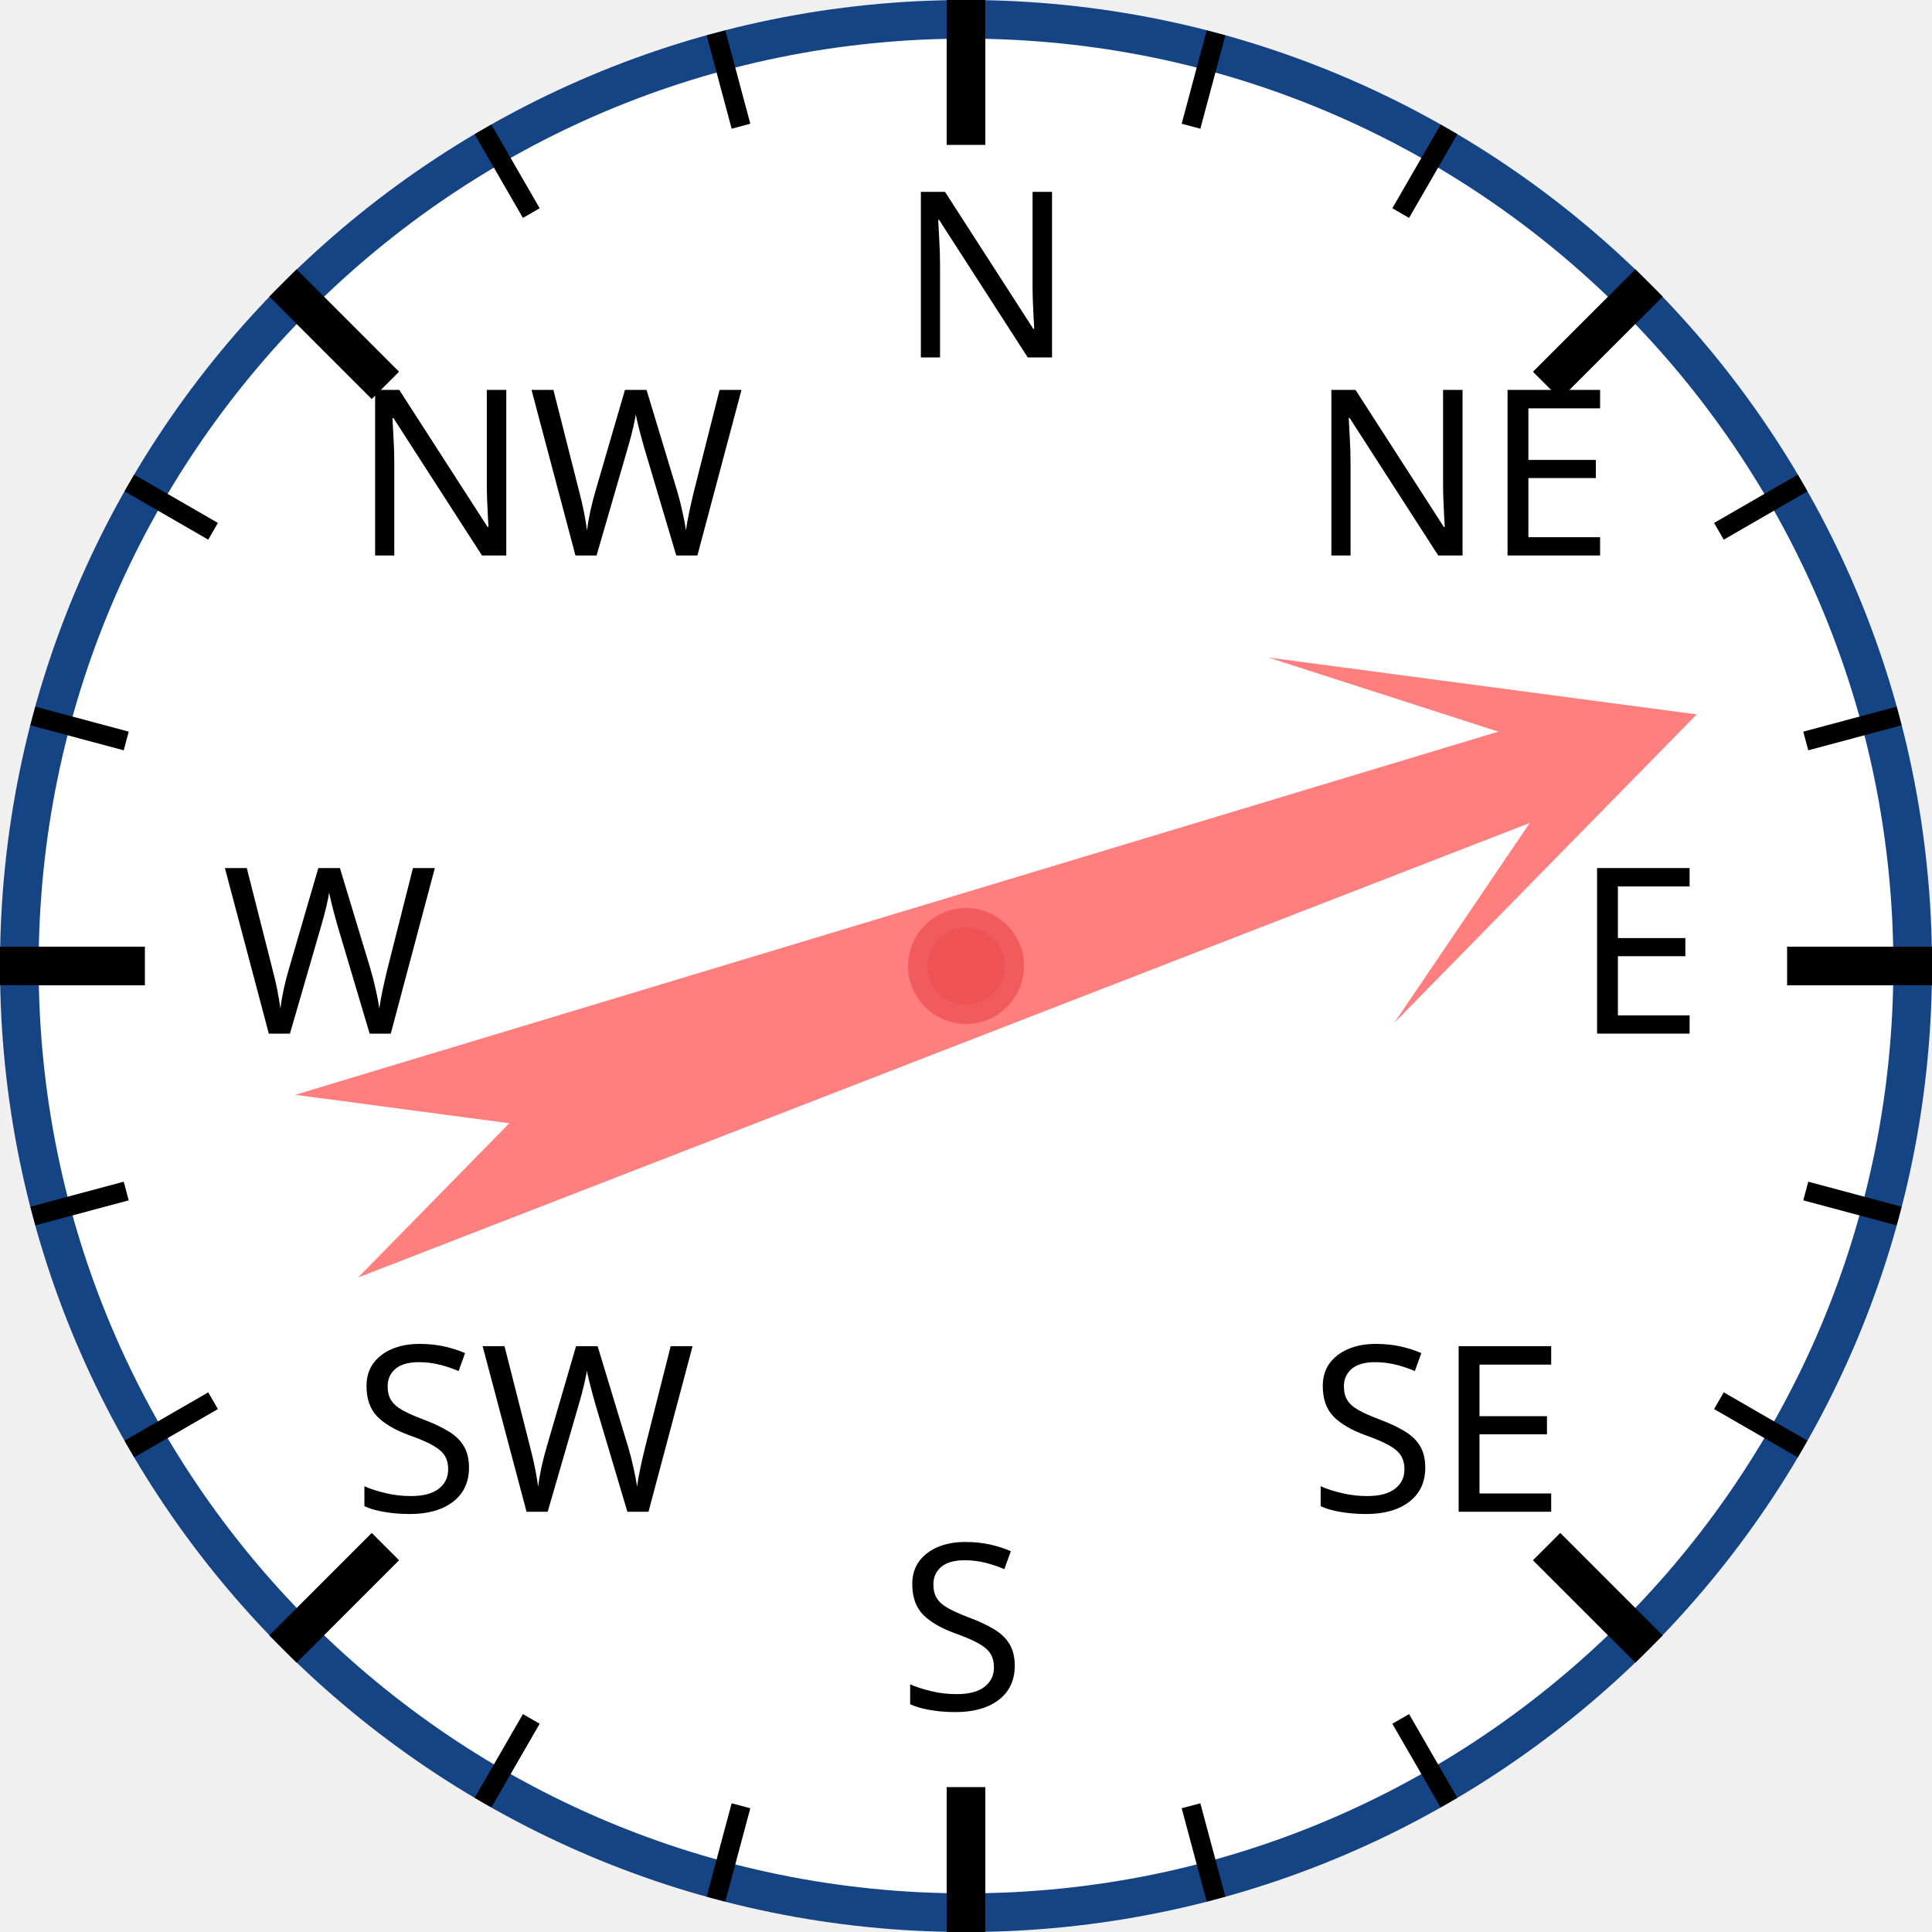
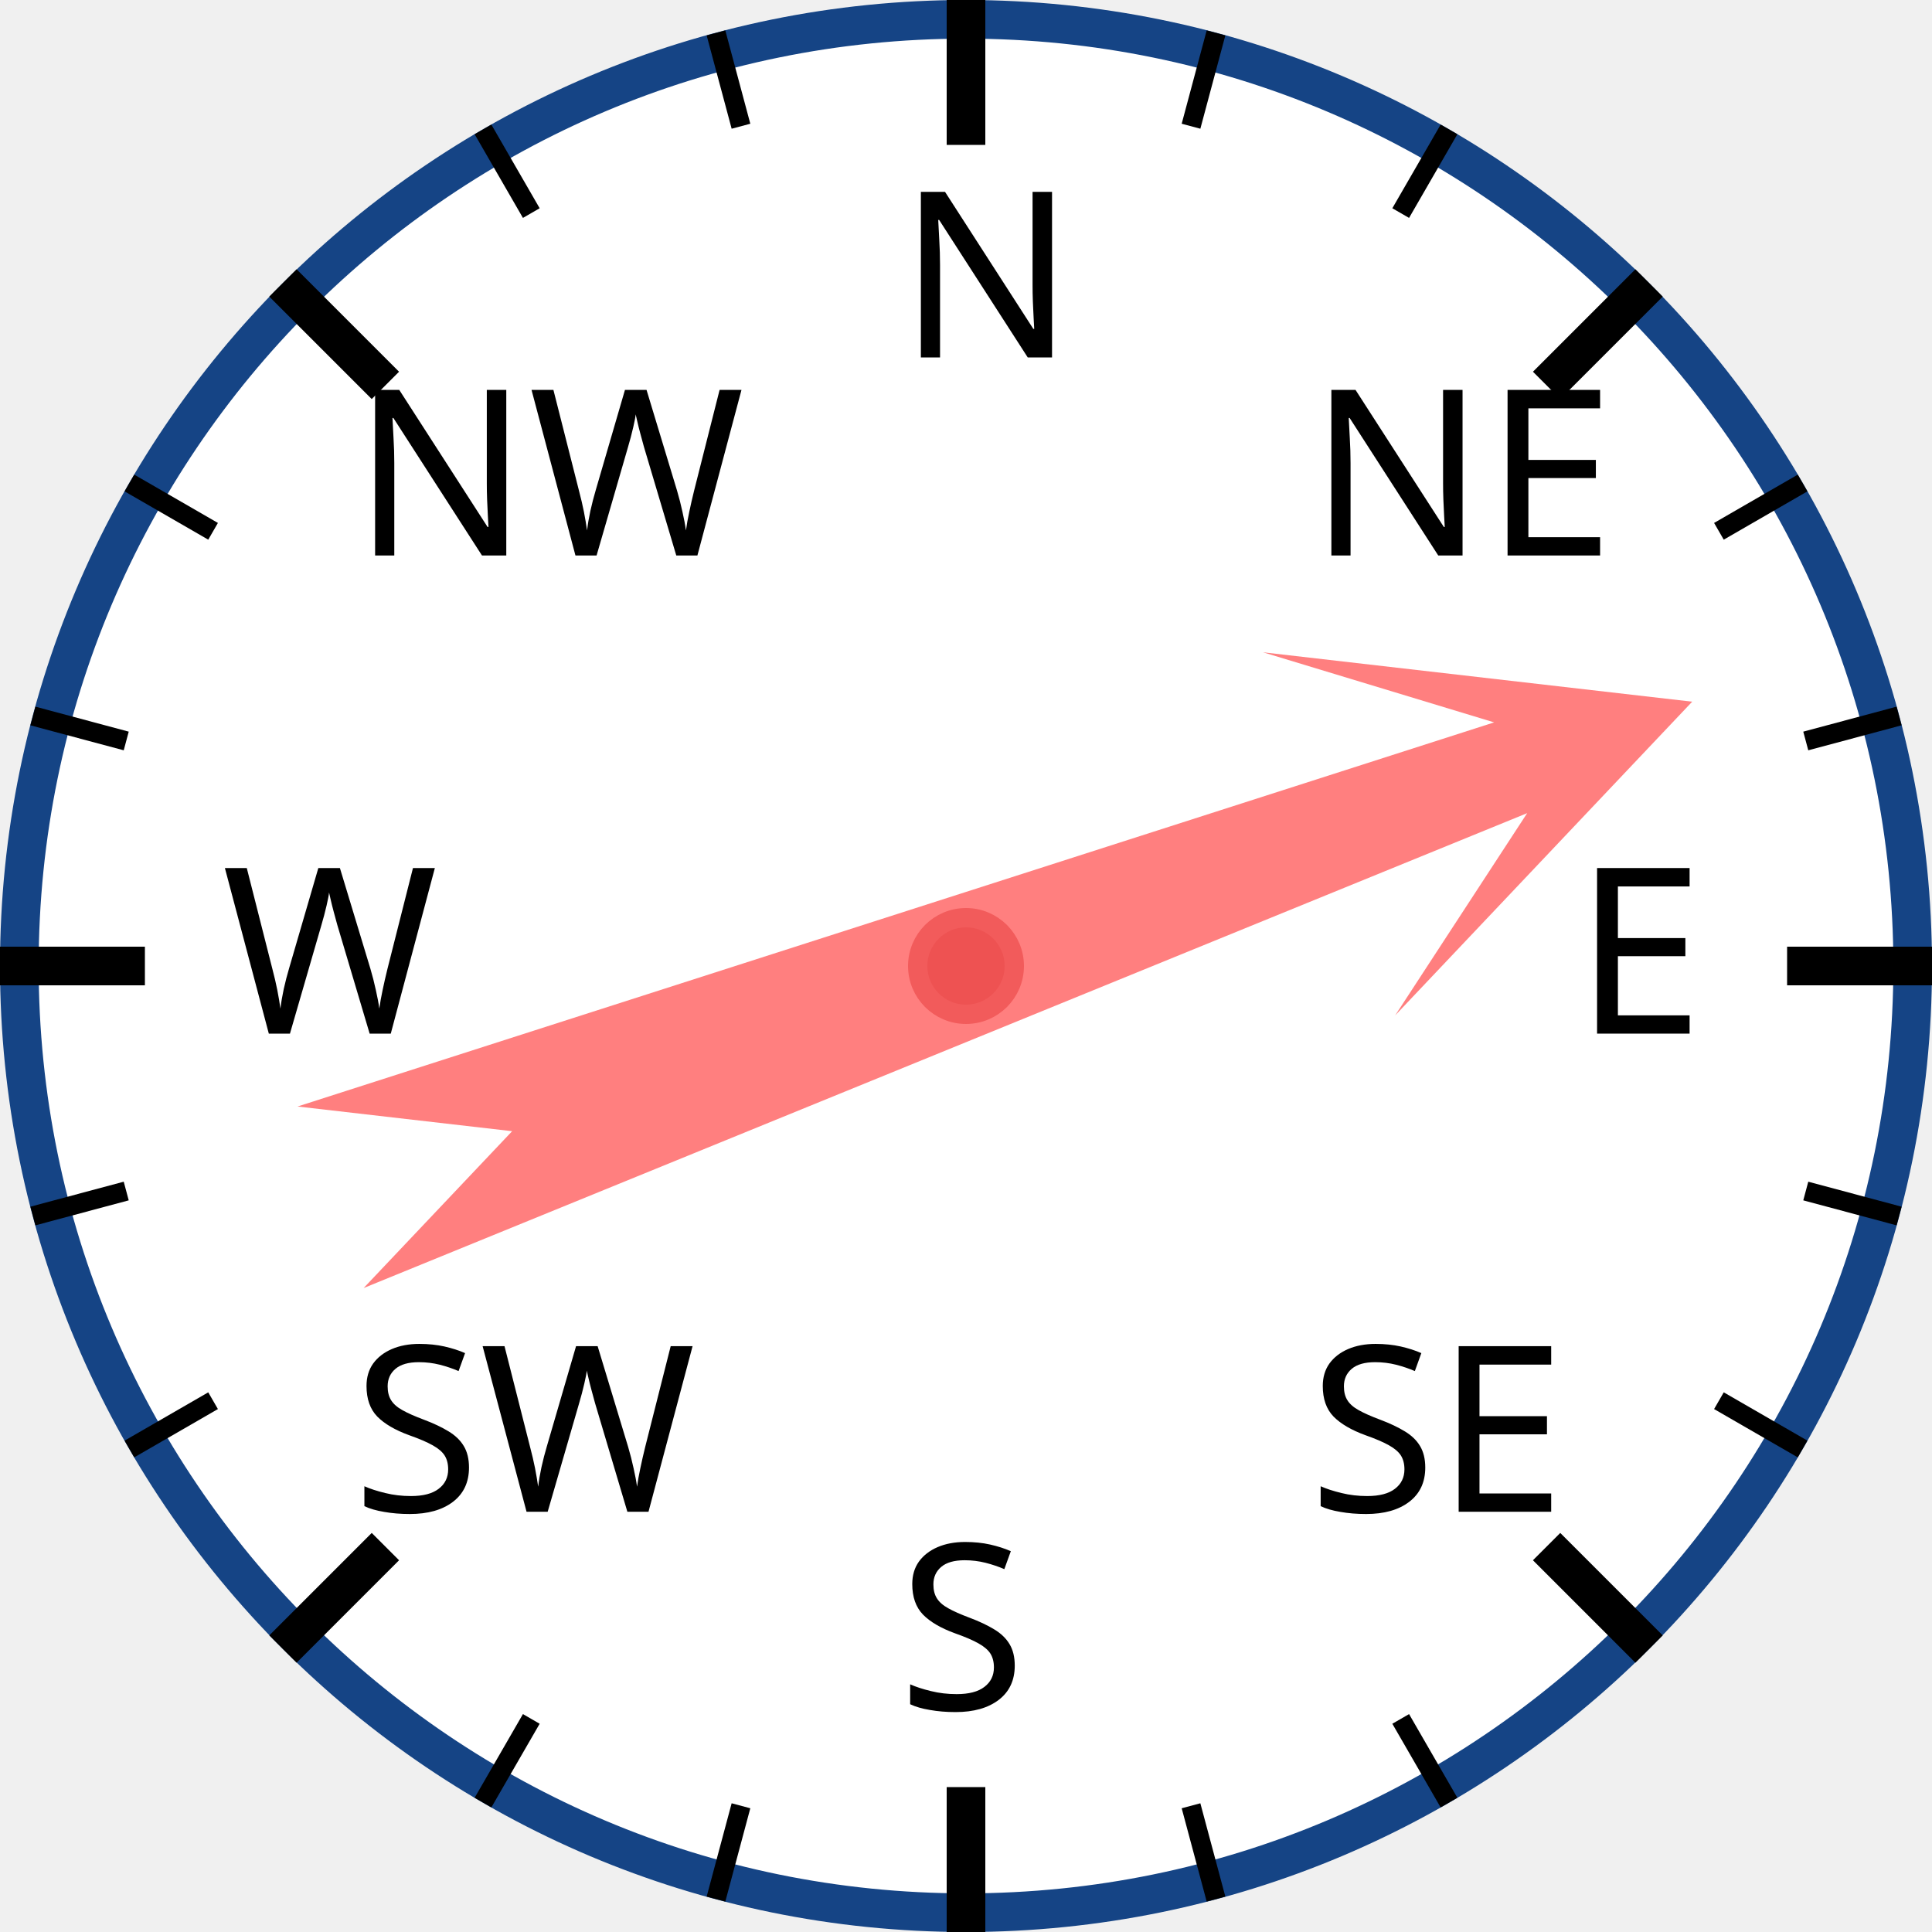
<svg xmlns="http://www.w3.org/2000/svg" width="120px" height="120px" viewBox="0 0 200 200">
  <circle cx="100" cy="100" r="98" style="fill: white; stroke: #154485; stroke-width: 4;" />
  <text x="93.0" y="37.0" style="font-family: sans-serif; font-size: 18pt;">N</text>
  <line x1="100.0" y1="0.0" x2="100.0" y2="15.0" style="stroke: black; stroke-width: 4;" />
  <line x1="74.118" y1="3.407" x2="76.706" y2="13.067" style="stroke: black; stroke-width: 2;" />
  <line x1="50" y1="13.397" x2="55" y2="22.058" style="stroke: black; stroke-width: 2;" />
  <text x="36.503" y="57.503" style="font-family: sans-serif; font-size: 18pt;">NW</text>
  <line x1="29.289" y1="29.289" x2="39.896" y2="39.896" style="stroke: black; stroke-width: 4;" />
  <line x1="13.397" y1="50" x2="22.058" y2="55" style="stroke: black; stroke-width: 2;" />
  <line x1="3.407" y1="74.118" x2="13.067" y2="76.706" style="stroke: black; stroke-width: 2;" />
  <text x="23.0" y="107.0" style="font-family: sans-serif; font-size: 18pt;">W</text>
  <line x1="0.0" y1="100.0" x2="15.0" y2="100.0" style="stroke: black; stroke-width: 4;" />
  <line x1="3.407" y1="125.882" x2="13.067" y2="123.294" style="stroke: black; stroke-width: 2;" />
  <line x1="13.397" y1="150" x2="22.058" y2="145" style="stroke: black; stroke-width: 2;" />
  <text x="36.503" y="156.497" style="font-family: sans-serif; font-size: 18pt;">SW</text>
  <line x1="29.289" y1="170.711" x2="39.896" y2="160.104" style="stroke: black; stroke-width: 4;" />
  <line x1="50" y1="186.603" x2="55" y2="177.942" style="stroke: black; stroke-width: 2;" />
  <line x1="74.118" y1="196.593" x2="76.706" y2="186.933" style="stroke: black; stroke-width: 2;" />
  <text x="93" y="177.0" style="font-family: sans-serif; font-size: 18pt;">S</text>
  <line x1="100" y1="200.0" x2="100" y2="185.0" style="stroke: black; stroke-width: 4;" />
  <line x1="125.882" y1="196.593" x2="123.294" y2="186.933" style="stroke: black; stroke-width: 2;" />
  <line x1="150.0" y1="186.603" x2="145.0" y2="177.942" style="stroke: black; stroke-width: 2;" />
  <text x="135.497" y="156.497" style="font-family: sans-serif; font-size: 18pt;">SE</text>
  <line x1="170.711" y1="170.711" x2="160.104" y2="160.104" style="stroke: black; stroke-width: 4;" />
  <line x1="186.603" y1="150" x2="177.942" y2="145" style="stroke: black; stroke-width: 2;" />
  <line x1="196.593" y1="125.882" x2="186.933" y2="123.294" style="stroke: black; stroke-width: 2;" />
  <text x="163.0" y="107" style="font-family: sans-serif; font-size: 18pt;">E</text>
  <line x1="200.0" y1="100" x2="185.0" y2="100" style="stroke: black; stroke-width: 4;" />
  <line x1="196.593" y1="74.118" x2="186.933" y2="76.706" style="stroke: black; stroke-width: 2;" />
  <line x1="186.603" y1="50" x2="177.942" y2="55" style="stroke: black; stroke-width: 2;" />
  <text x="135.497" y="57.503" style="font-family: sans-serif; font-size: 18pt;">NE</text>
  <line x1="170.711" y1="29.289" x2="160.104" y2="39.896" style="stroke: black; stroke-width: 4;" />
  <line x1="150" y1="13.397" x2="145" y2="22.058" style="stroke: black; stroke-width: 2;" />
  <line x1="125.882" y1="3.407" x2="123.294" y2="13.067" style="stroke: black; stroke-width: 2;" />
-   <polygon points="100 20 120 60 105 40 110 170 100 150 90 170 95 40 80 60" style="fill: red; fill-opacity: 0.5;" transform="rotate(71,100,100)" />
+   <polygon points="100 20 120 60 105 40 110 170 100 150 90 170 95 40 80 60" style="fill: red; fill-opacity: 0.5;" transform="rotate(70,100,100)" />
  <circle cx="100" cy="100" r="5" style="fill: #EE5252; stroke: #F25B5B; stroke-width: 2;" />
</svg>
